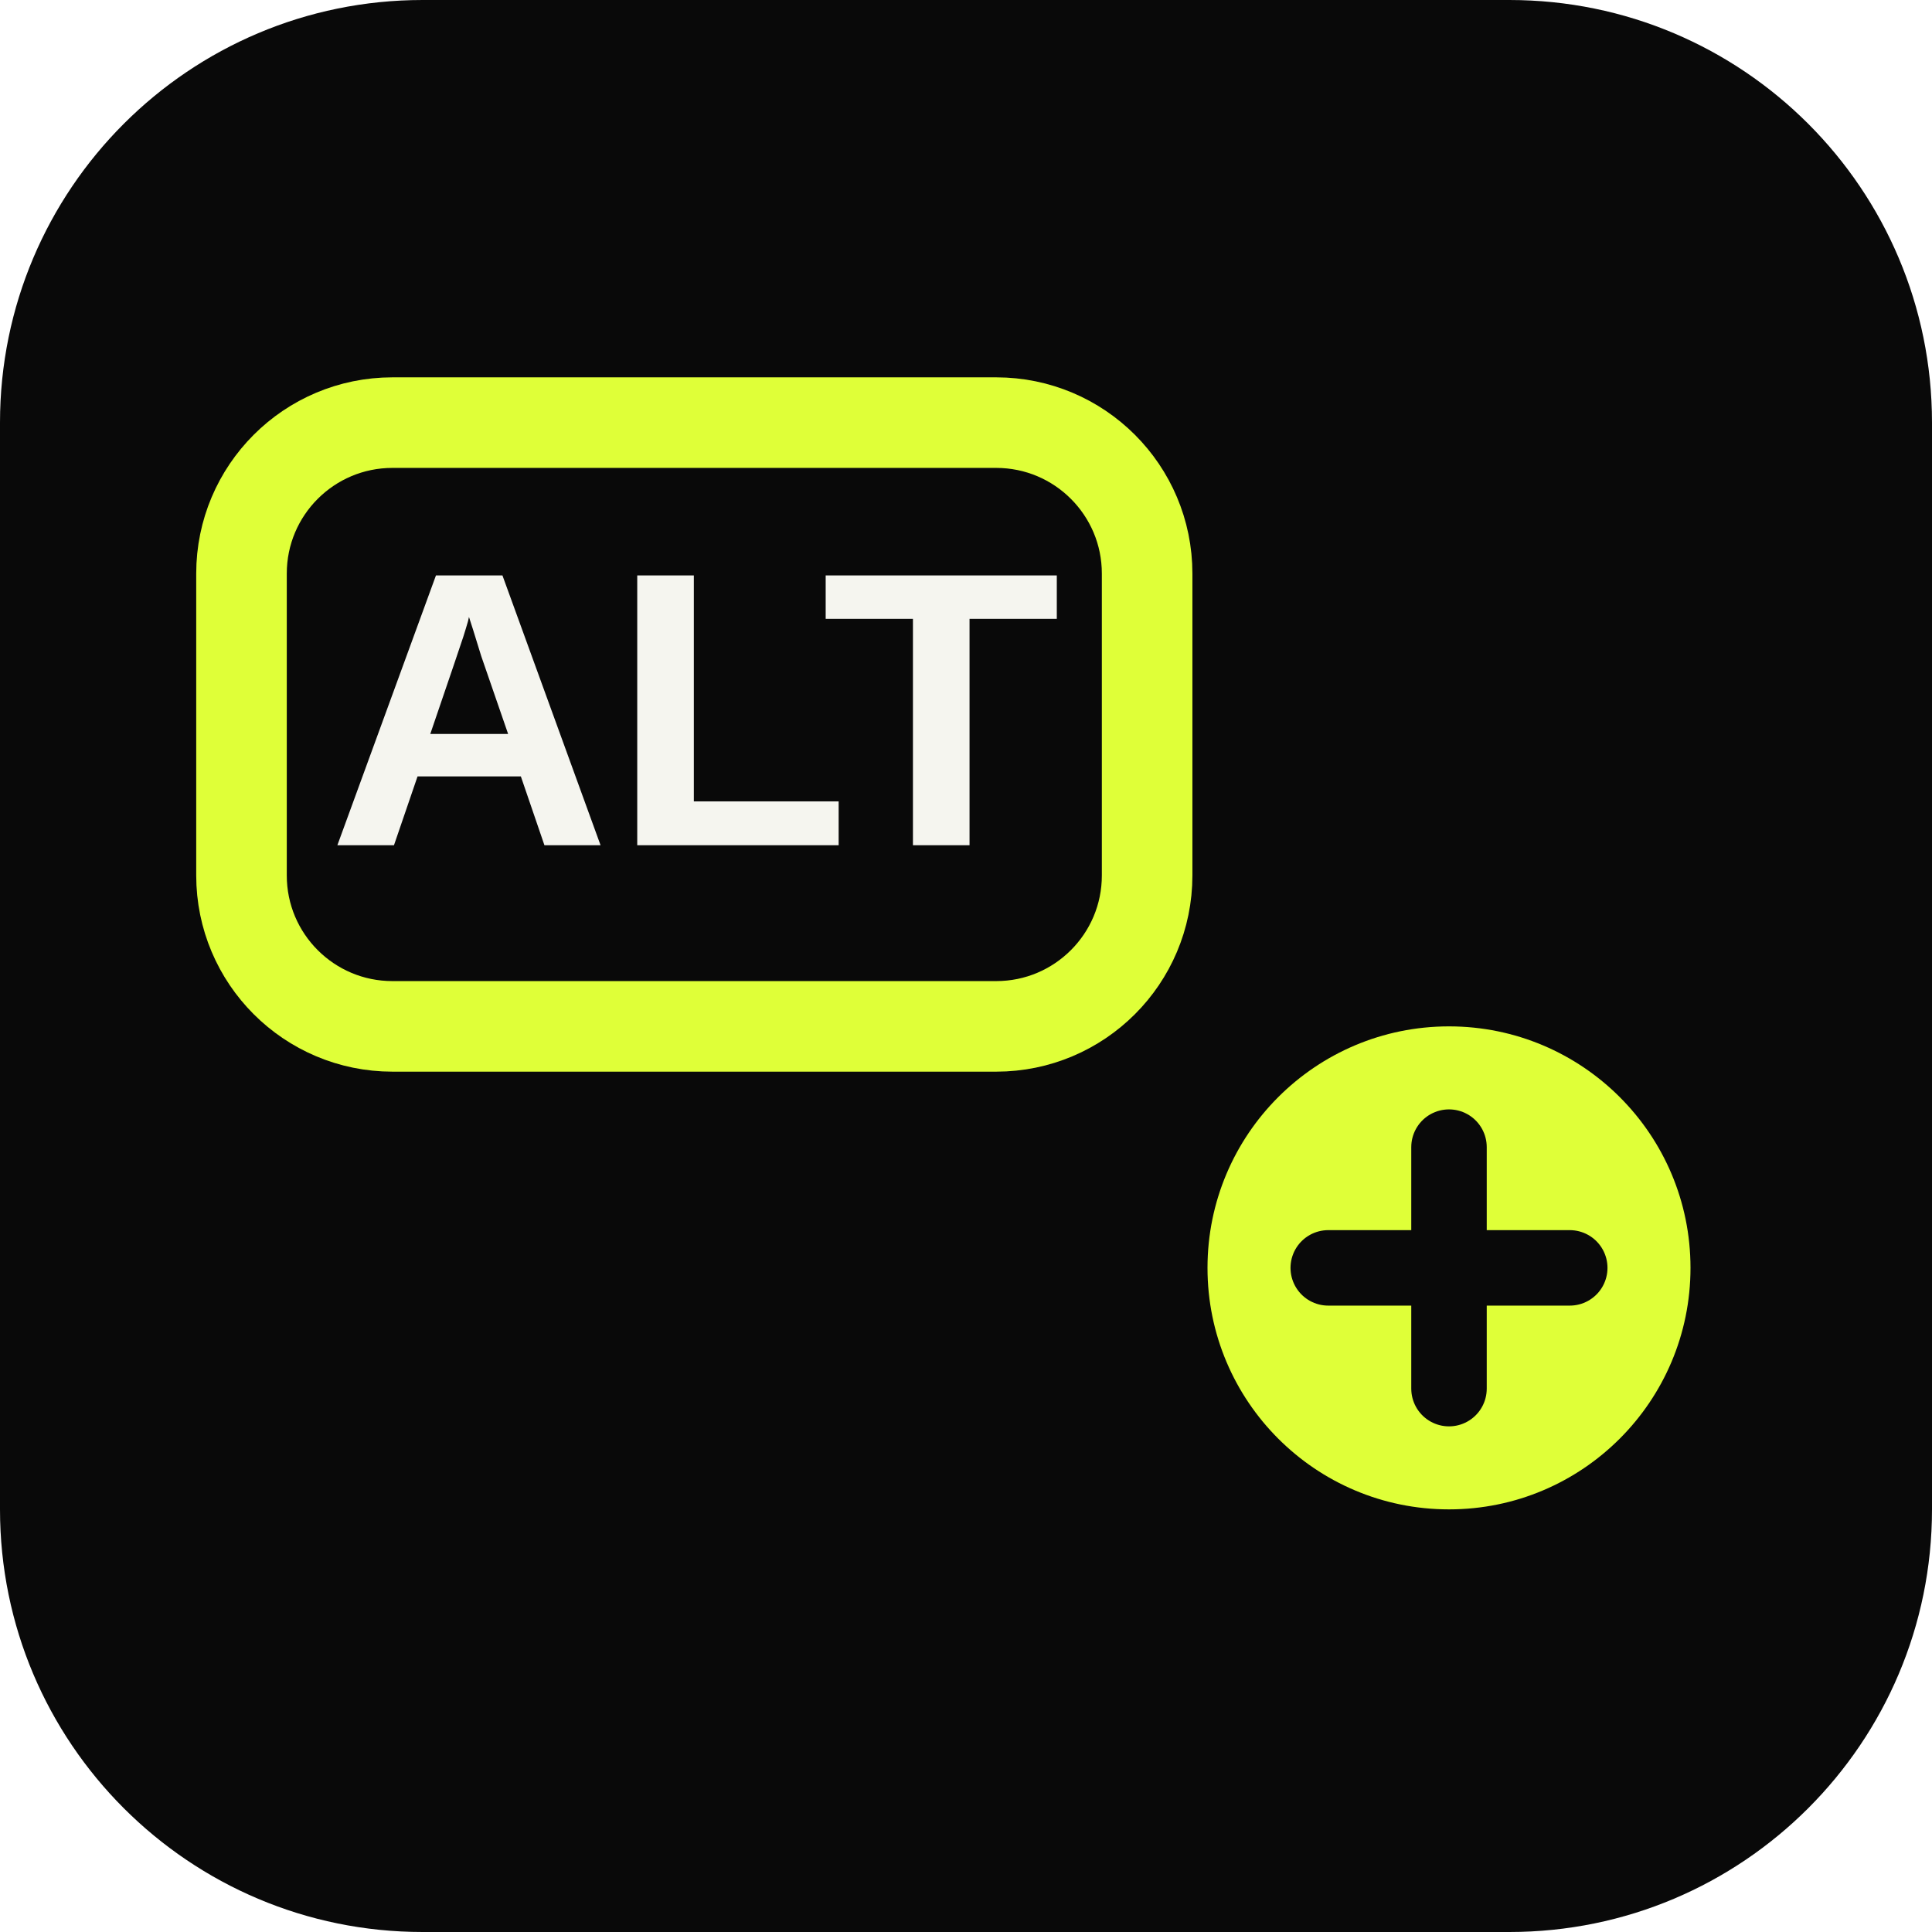
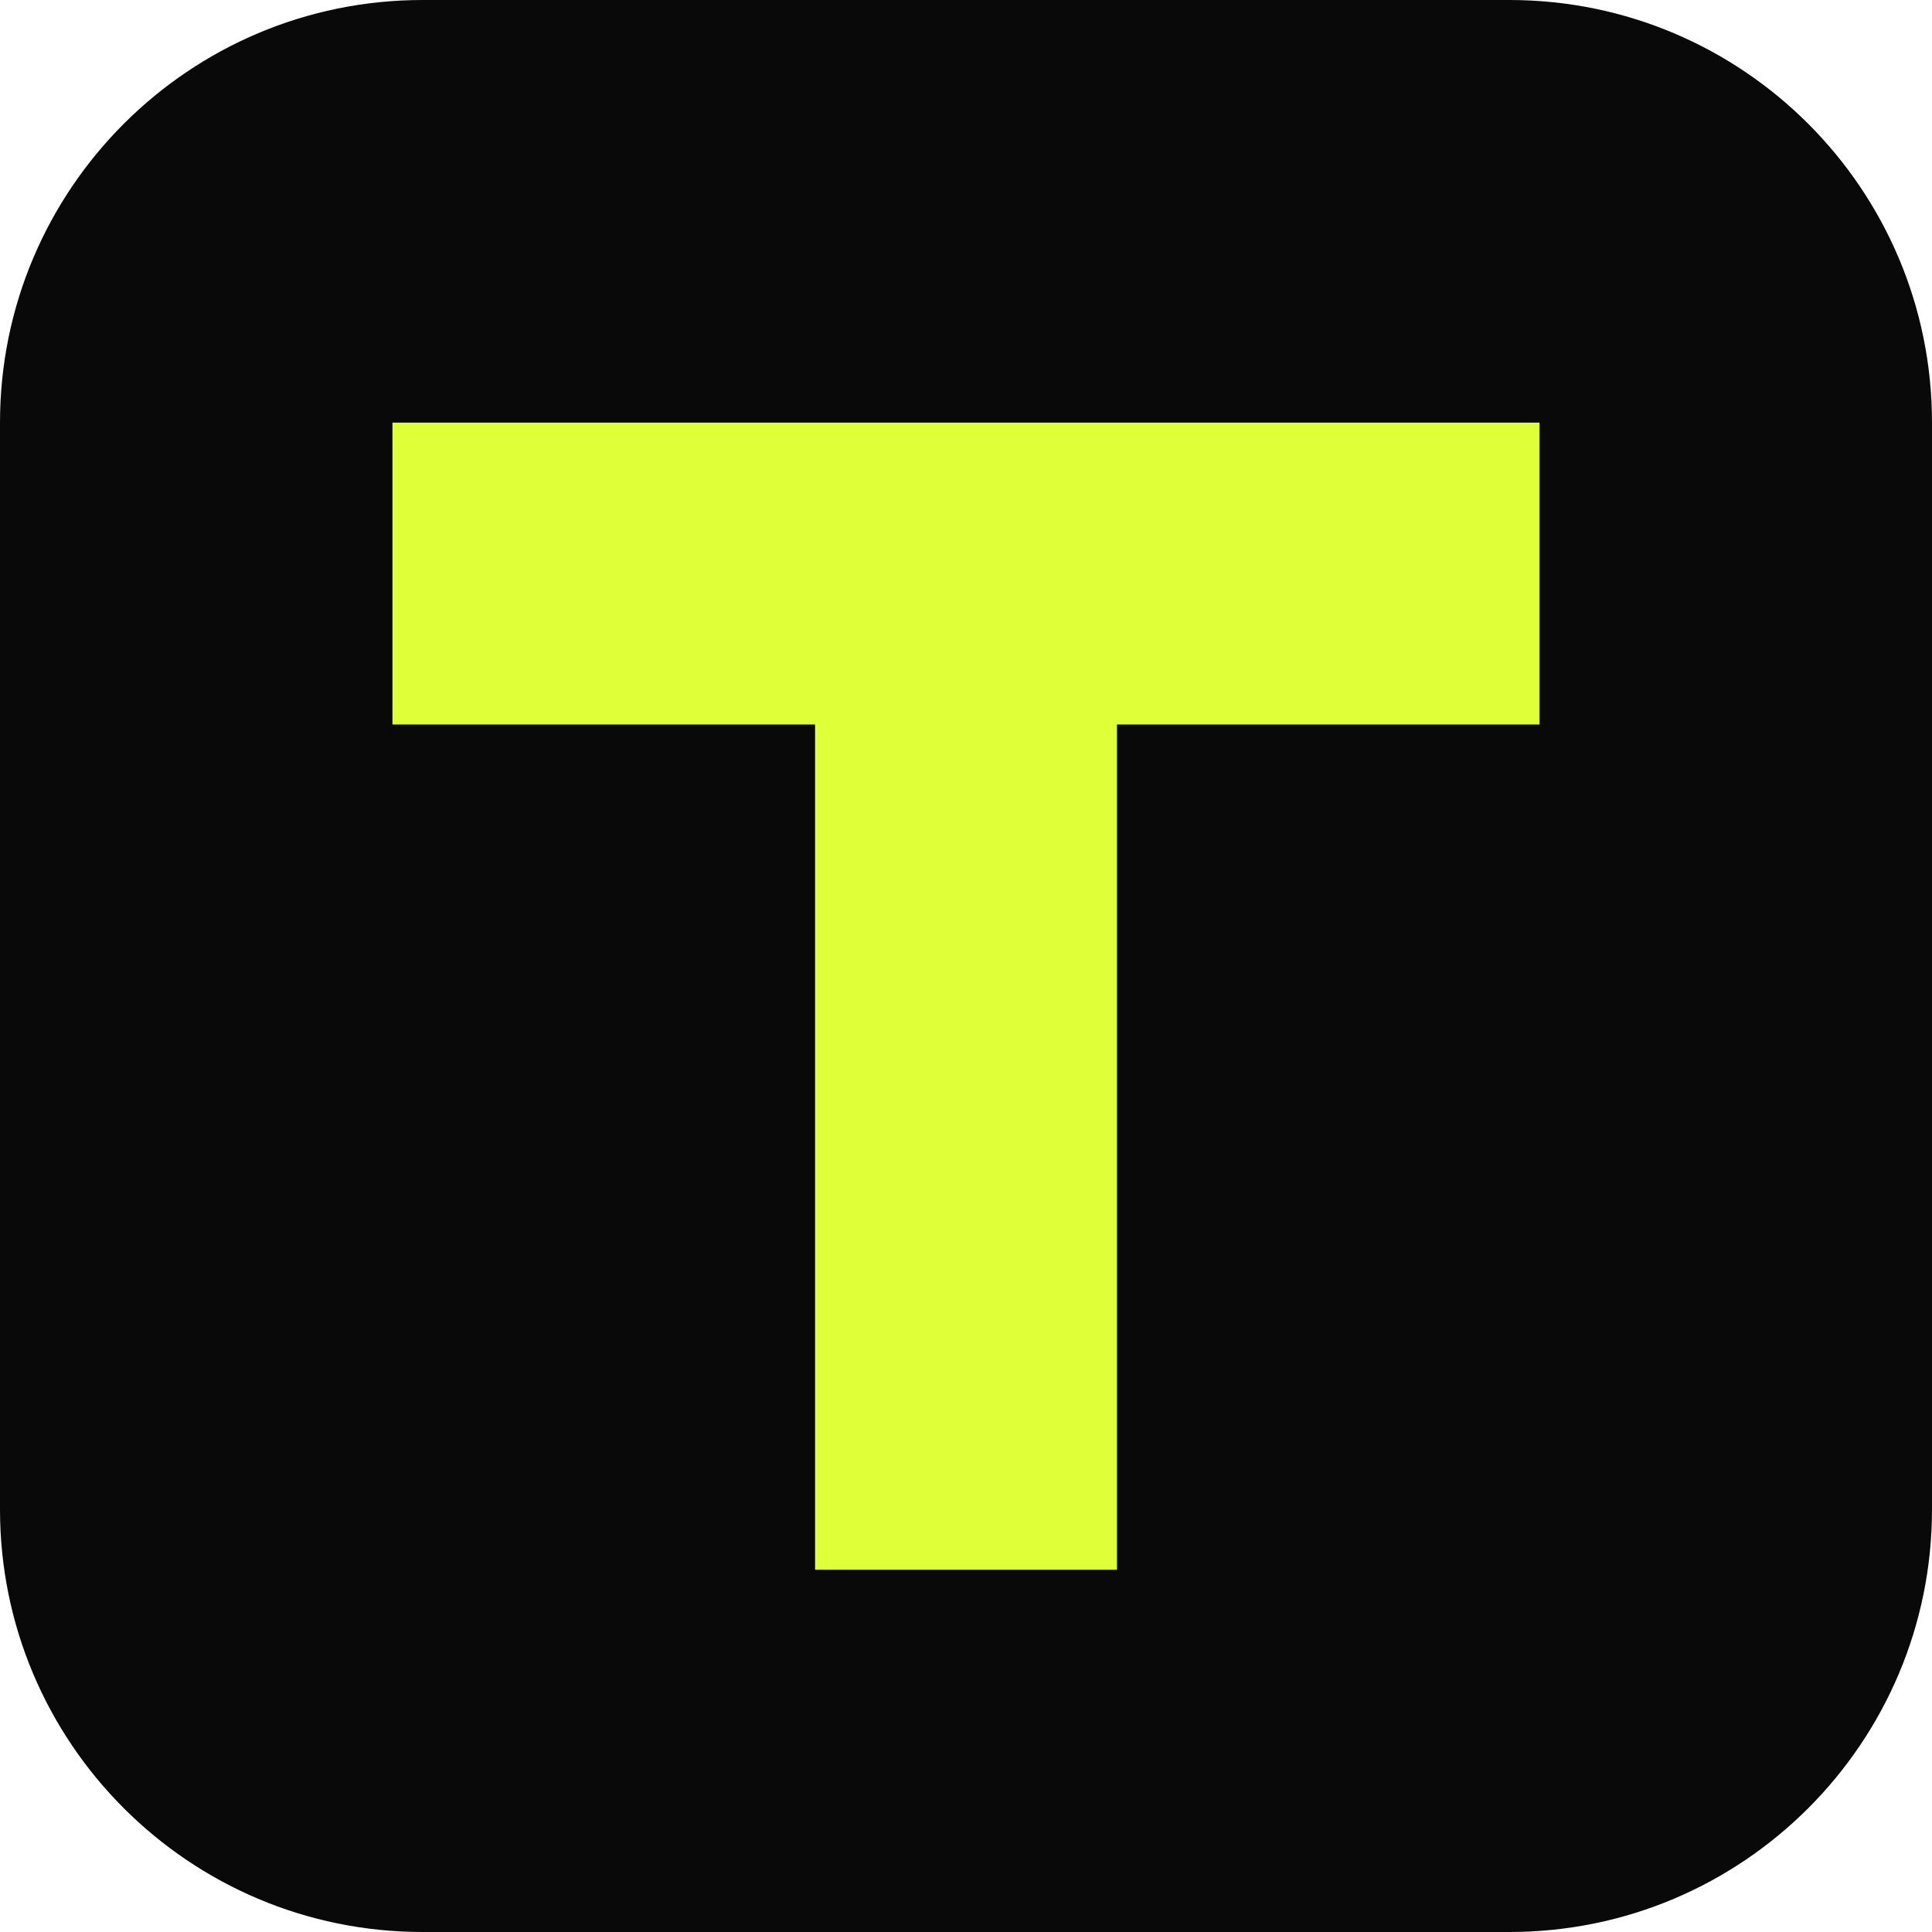
<svg xmlns="http://www.w3.org/2000/svg" viewBox="0 0 64 64">
  <rect width="64" height="64" rx="14" fill="#090909" />
-   <rect x="8" y="14" width="30" height="20" rx="5" fill="none" stroke="#dfff38" stroke-width="3" />
-   <text x="23" y="28" text-anchor="middle" font-family="Arial,Helvetica,sans-serif" font-size="13" font-weight="900" fill="#f5f5ef">ALT</text>
-   <circle cx="48" cy="42" r="8" fill="#dfff38" />
-   <path d="M44 42h8M48 38v8" stroke="#090909" stroke-width="2.5" stroke-linecap="round" />
+   <path d="M13 14h38v10H37v28H27V24H13z" fill="#dfff38" />
</svg>
